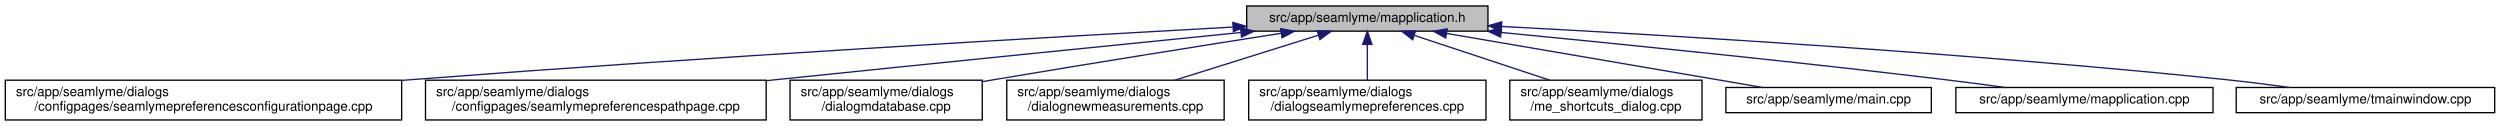
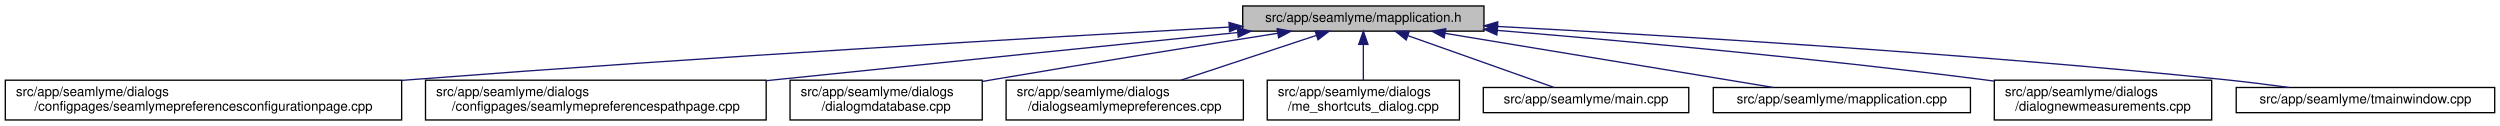
<svg xmlns="http://www.w3.org/2000/svg" xmlns:xlink="http://www.w3.org/1999/xlink" width="1886pt" height="95pt" viewBox="0.00 0.00 1886.00 95.00">
  <g id="graph0" class="graph" transform="scale(1 1) rotate(0) translate(4 91)">
    <polygon fill="white" stroke="transparent" points="-4,4 -4,-91 1882,-91 1882,4 -4,4" />
    <g id="node1" class="node">
      <g id="a_node1">
        <a xlink:title=" ">
-           <polygon fill="#bfbfbf" stroke="black" points="936.5,-67.5 936.5,-86.5 1118.5,-86.5 1118.5,-67.5 936.5,-67.5" />
-           <text text-anchor="middle" x="1027.5" y="-74.5" font-family="Helvetica,sans-Serif" font-size="10.00">src/app/seamlyme/mapplication.h</text>
+           <polygon fill="#bfbfbf" stroke="black" points="933.5,-67.5 933.5,-86.5 1115.5,-86.5 1115.5,-67.5 933.5,-67.5" />
+           <text text-anchor="middle" x="1024.5" y="-74.5" font-family="Helvetica,sans-Serif" font-size="10.00">src/app/seamlyme/mapplication.h</text>
        </a>
      </g>
    </g>
    <g id="node2" class="node">
      <g id="a_node2">
        <a xlink:href="../../d9/d23/seamlymepreferencesconfigurationpage_8cpp.html" target="_top" xlink:title=" ">
          <polygon fill="white" stroke="black" points="0,-0.5 0,-30.5 299,-30.5 299,-0.5 0,-0.5" />
          <text text-anchor="start" x="8" y="-18.5" font-family="Helvetica,sans-Serif" font-size="10.00">src/app/seamlyme/dialogs</text>
          <text text-anchor="middle" x="149.5" y="-7.5" font-family="Helvetica,sans-Serif" font-size="10.00">/configpages/seamlymepreferencesconfigurationpage.cpp</text>
        </a>
      </g>
    </g>
    <g id="edge1" class="edge">
-       <path fill="none" stroke="midnightblue" d="M925.99,-70.59C786.52,-62.94 527.85,-47.99 307.5,-31 304.75,-30.79 301.98,-30.57 299.19,-30.35" />
-       <polygon fill="midnightblue" stroke="midnightblue" points="926.05,-74.1 936.23,-71.15 926.44,-67.11 926.05,-74.1" />
+       <path fill="none" stroke="midnightblue" d="M923.12,-70.56C784.17,-62.89 526.78,-47.94 307.5,-31 304.75,-30.79 301.98,-30.57 299.19,-30.35" />
+       <polygon fill="midnightblue" stroke="midnightblue" points="923.15,-74.07 933.33,-71.12 923.54,-67.08 923.15,-74.07" />
    </g>
    <g id="node3" class="node">
      <g id="a_node3">
        <a xlink:href="../../d8/dcc/seamlymepreferencespathpage_8cpp.html" target="_top" xlink:title=" ">
          <polygon fill="white" stroke="black" points="317,-0.5 317,-30.5 574,-30.5 574,-0.5 317,-0.5" />
          <text text-anchor="start" x="325" y="-18.5" font-family="Helvetica,sans-Serif" font-size="10.00">src/app/seamlyme/dialogs</text>
          <text text-anchor="middle" x="445.5" y="-7.5" font-family="Helvetica,sans-Serif" font-size="10.00">/configpages/seamlymepreferencespathpage.cpp</text>
        </a>
      </g>
    </g>
    <g id="edge2" class="edge">
-       <path fill="none" stroke="midnightblue" d="M931.98,-66.47C841.86,-57.45 702.98,-43.47 582.5,-31 579.76,-30.72 577,-30.43 574.21,-30.14" />
-       <polygon fill="midnightblue" stroke="midnightblue" points="931.88,-69.98 942.18,-67.49 932.58,-63.01 931.88,-69.98" />
+       <path fill="none" stroke="midnightblue" d="M929.63,-66.45C840.11,-57.42 702.17,-43.43 582.5,-31 579.76,-30.72 577,-30.43 574.21,-30.14" />
+       <polygon fill="midnightblue" stroke="midnightblue" points="929.45,-69.95 939.76,-67.47 930.16,-62.99 929.45,-69.95" />
    </g>
    <g id="node4" class="node">
      <g id="a_node4">
        <a xlink:href="../../d1/d42/dialogmdatabase_8cpp.html" target="_top" xlink:title=" ">
          <polygon fill="white" stroke="black" points="592,-0.5 592,-30.5 737,-30.5 737,-0.5 592,-0.5" />
          <text text-anchor="start" x="600" y="-18.5" font-family="Helvetica,sans-Serif" font-size="10.00">src/app/seamlyme/dialogs</text>
          <text text-anchor="middle" x="664.5" y="-7.5" font-family="Helvetica,sans-Serif" font-size="10.00">/dialogmdatabase.cpp</text>
        </a>
      </g>
    </g>
    <g id="edge3" class="edge">
-       <path fill="none" stroke="midnightblue" d="M962.58,-65.91C905.6,-56.98 820.5,-43.47 746.5,-31 743.51,-30.5 740.45,-29.98 737.37,-29.45" />
-       <polygon fill="midnightblue" stroke="midnightblue" points="962.11,-69.38 972.54,-67.47 963.2,-62.46 962.11,-69.38" />
+       <path fill="none" stroke="midnightblue" d="M960.04,-65.93C903.46,-57.01 818.96,-43.5 745.5,-31 742.82,-30.54 740.1,-30.08 737.35,-29.6" />
+       <polygon fill="midnightblue" stroke="midnightblue" points="959.5,-69.38 969.92,-67.48 960.59,-62.47 959.5,-69.38" />
    </g>
    <g id="node5" class="node">
      <g id="a_node5">
-         <a xlink:href="../../de/d0a/dialognewmeasurements_8cpp.html" target="_top" xlink:title=" ">
-           <polygon fill="white" stroke="black" points="755.5,-0.5 755.5,-30.5 919.5,-30.5 919.5,-0.5 755.5,-0.5" />
-           <text text-anchor="start" x="763.5" y="-18.5" font-family="Helvetica,sans-Serif" font-size="10.00">src/app/seamlyme/dialogs</text>
-           <text text-anchor="middle" x="837.5" y="-7.5" font-family="Helvetica,sans-Serif" font-size="10.00">/dialognewmeasurements.cpp</text>
+         <a xlink:href="../../dd/db1/dialogseamlymepreferences_8cpp.html" target="_top" xlink:title=" ">
+           <polygon fill="white" stroke="black" points="755,-0.5 755,-30.5 934,-30.5 934,-0.5 755,-0.5" />
+           <text text-anchor="start" x="763" y="-18.5" font-family="Helvetica,sans-Serif" font-size="10.00">src/app/seamlyme/dialogs</text>
+           <text text-anchor="middle" x="844.5" y="-7.5" font-family="Helvetica,sans-Serif" font-size="10.00">/dialogseamlymepreferences.cpp</text>
        </a>
      </g>
    </g>
    <g id="edge4" class="edge">
-       <path fill="none" stroke="midnightblue" d="M990.72,-64.48C959.75,-54.78 915.32,-40.87 882.28,-30.52" />
-       <polygon fill="midnightblue" stroke="midnightblue" points="989.69,-67.83 1000.28,-67.48 991.78,-61.15 989.69,-67.83" />
+       <path fill="none" stroke="midnightblue" d="M988.89,-64.23C959.58,-54.54 917.96,-40.78 886.92,-30.52" />
+       <polygon fill="midnightblue" stroke="midnightblue" points="988.12,-67.66 998.71,-67.48 990.31,-61.01 988.12,-67.66" />
    </g>
    <g id="node6" class="node">
      <g id="a_node6">
-         <a xlink:href="../../dd/db1/dialogseamlymepreferences_8cpp.html" target="_top" xlink:title=" ">
-           <polygon fill="white" stroke="black" points="938,-0.5 938,-30.5 1117,-30.5 1117,-0.5 938,-0.5" />
-           <text text-anchor="start" x="946" y="-18.5" font-family="Helvetica,sans-Serif" font-size="10.00">src/app/seamlyme/dialogs</text>
-           <text text-anchor="middle" x="1027.5" y="-7.5" font-family="Helvetica,sans-Serif" font-size="10.00">/dialogseamlymepreferences.cpp</text>
+         <a xlink:href="../../d6/d8e/me__shortcuts__dialog_8cpp.html" target="_top" xlink:title=" ">
+           <polygon fill="white" stroke="black" points="952,-0.5 952,-30.5 1097,-30.5 1097,-0.5 952,-0.5" />
+           <text text-anchor="start" x="960" y="-18.5" font-family="Helvetica,sans-Serif" font-size="10.00">src/app/seamlyme/dialogs</text>
+           <text text-anchor="middle" x="1024.5" y="-7.5" font-family="Helvetica,sans-Serif" font-size="10.00">/me_shortcuts_dialog.cpp</text>
        </a>
      </g>
    </g>
    <g id="edge5" class="edge">
-       <path fill="none" stroke="midnightblue" d="M1027.5,-57.23C1027.5,-48.59 1027.5,-38.5 1027.5,-30.52" />
-       <polygon fill="midnightblue" stroke="midnightblue" points="1024,-57.48 1027.5,-67.48 1031,-57.48 1024,-57.48" />
+       <path fill="none" stroke="midnightblue" d="M1024.5,-57.23C1024.5,-48.59 1024.5,-38.5 1024.5,-30.52" />
+       <polygon fill="midnightblue" stroke="midnightblue" points="1021,-57.48 1024.5,-67.48 1028,-57.48 1021,-57.48" />
    </g>
    <g id="node7" class="node">
      <g id="a_node7">
-         <a xlink:href="../../d6/d8e/me__shortcuts__dialog_8cpp.html" target="_top" xlink:title=" ">
-           <polygon fill="white" stroke="black" points="1135,-0.5 1135,-30.5 1280,-30.5 1280,-0.5 1135,-0.5" />
-           <text text-anchor="start" x="1143" y="-18.5" font-family="Helvetica,sans-Serif" font-size="10.00">src/app/seamlyme/dialogs</text>
-           <text text-anchor="middle" x="1207.5" y="-7.5" font-family="Helvetica,sans-Serif" font-size="10.00">/me_shortcuts_dialog.cpp</text>
+         <a xlink:href="../../db/de0/app_2seamlyme_2main_8cpp.html" target="_top" xlink:title=" ">
+           <polygon fill="white" stroke="black" points="1115,-6 1115,-25 1270,-25 1270,-6 1115,-6" />
+           <text text-anchor="middle" x="1192.5" y="-13" font-family="Helvetica,sans-Serif" font-size="10.00">src/app/seamlyme/main.cpp</text>
        </a>
      </g>
    </g>
    <g id="edge6" class="edge">
-       <path fill="none" stroke="midnightblue" d="M1063.11,-64.23C1092.42,-54.54 1134.04,-40.78 1165.08,-30.52" />
-       <polygon fill="midnightblue" stroke="midnightblue" points="1061.69,-61.01 1053.29,-67.48 1063.88,-67.66 1061.69,-61.01" />
+       <path fill="none" stroke="midnightblue" d="M1058.15,-64.08C1090.8,-52.52 1139.55,-35.25 1168.47,-25.01" />
+       <polygon fill="midnightblue" stroke="midnightblue" points="1056.83,-60.84 1048.57,-67.48 1059.17,-67.44 1056.83,-60.84" />
    </g>
    <g id="node8" class="node">
      <g id="a_node8">
-         <a xlink:href="../../db/de0/app_2seamlyme_2main_8cpp.html" target="_top" xlink:title=" ">
-           <polygon fill="white" stroke="black" points="1298,-6 1298,-25 1453,-25 1453,-6 1298,-6" />
-           <text text-anchor="middle" x="1375.5" y="-13" font-family="Helvetica,sans-Serif" font-size="10.00">src/app/seamlyme/main.cpp</text>
+         <a xlink:href="../../da/dfb/mapplication_8cpp.html" target="_top" xlink:title=" ">
+           <polygon fill="white" stroke="black" points="1288.5,-6 1288.5,-25 1482.5,-25 1482.5,-6 1288.5,-6" />
+           <text text-anchor="middle" x="1385.5" y="-13" font-family="Helvetica,sans-Serif" font-size="10.00">src/app/seamlyme/mapplication.cpp</text>
        </a>
      </g>
    </g>
    <g id="edge7" class="edge">
-       <path fill="none" stroke="midnightblue" d="M1087.4,-65.76C1154.73,-54.25 1262.85,-35.76 1325.73,-25.01" />
-       <polygon fill="midnightblue" stroke="midnightblue" points="1086.63,-62.34 1077.36,-67.48 1087.81,-69.24 1086.63,-62.34" />
+       <path fill="none" stroke="midnightblue" d="M1086.2,-65.83C1156.03,-54.32 1268.51,-35.78 1333.87,-25.01" />
+       <polygon fill="midnightblue" stroke="midnightblue" points="1085.52,-62.4 1076.22,-67.48 1086.66,-69.3 1085.52,-62.4" />
    </g>
    <g id="node9" class="node">
      <g id="a_node9">
-         <a xlink:href="../../da/dfb/mapplication_8cpp.html" target="_top" xlink:title=" ">
-           <polygon fill="white" stroke="black" points="1471.5,-6 1471.5,-25 1665.5,-25 1665.5,-6 1471.5,-6" />
-           <text text-anchor="middle" x="1568.5" y="-13" font-family="Helvetica,sans-Serif" font-size="10.00">src/app/seamlyme/mapplication.cpp</text>
+         <a xlink:href="../../de/d0a/dialognewmeasurements_8cpp.html" target="_top" xlink:title=" ">
+           <polygon fill="white" stroke="black" points="1500.5,-0.5 1500.5,-30.5 1664.5,-30.5 1664.5,-0.5 1500.5,-0.5" />
+           <text text-anchor="start" x="1508.5" y="-18.5" font-family="Helvetica,sans-Serif" font-size="10.00">src/app/seamlyme/dialogs</text>
+           <text text-anchor="middle" x="1582.5" y="-7.5" font-family="Helvetica,sans-Serif" font-size="10.00">/dialognewmeasurements.cpp</text>
        </a>
      </g>
    </g>
    <g id="edge8" class="edge">
-       <path fill="none" stroke="midnightblue" d="M1128.41,-66.51C1216.65,-57.98 1348.18,-44.73 1462.5,-31 1477.53,-29.2 1493.73,-27.07 1508.84,-25.01" />
-       <polygon fill="midnightblue" stroke="midnightblue" points="1128.03,-63.03 1118.41,-67.47 1128.7,-70 1128.03,-63.03" />
+       <path fill="none" stroke="midnightblue" d="M1125.67,-68.07C1220.4,-60.22 1365.8,-47.06 1491.5,-31 1494.36,-30.64 1497.26,-30.25 1500.19,-29.85" />
+       <polygon fill="midnightblue" stroke="midnightblue" points="1125.2,-64.6 1115.52,-68.91 1125.78,-71.57 1125.2,-64.6" />
    </g>
    <g id="node10" class="node">
      <g id="a_node10">
        <a xlink:href="../../dc/de1/tmainwindow_8cpp.html" target="_top" xlink:title=" ">
          <polygon fill="white" stroke="black" points="1683,-6 1683,-25 1878,-25 1878,-6 1683,-6" />
          <text text-anchor="middle" x="1780.5" y="-13" font-family="Helvetica,sans-Serif" font-size="10.00">src/app/seamlyme/tmainwindow.cpp</text>
        </a>
      </g>
    </g>
    <g id="edge9" class="edge">
-       <path fill="none" stroke="midnightblue" d="M1128.88,-71.04C1256.41,-64.32 1482.02,-50.84 1674.5,-31 1690.39,-29.36 1707.57,-27.19 1723.37,-25.02" />
-       <polygon fill="midnightblue" stroke="midnightblue" points="1128.54,-67.55 1118.74,-71.57 1128.91,-74.54 1128.54,-67.55" />
+       <path fill="none" stroke="midnightblue" d="M1125.92,-71.03C1253.79,-64.28 1480.28,-50.77 1673.5,-31 1689.54,-29.36 1706.88,-27.18 1722.83,-25.02" />
+       <polygon fill="midnightblue" stroke="midnightblue" points="1125.55,-67.54 1115.75,-71.56 1125.92,-74.53 1125.55,-67.54" />
    </g>
  </g>
</svg>
